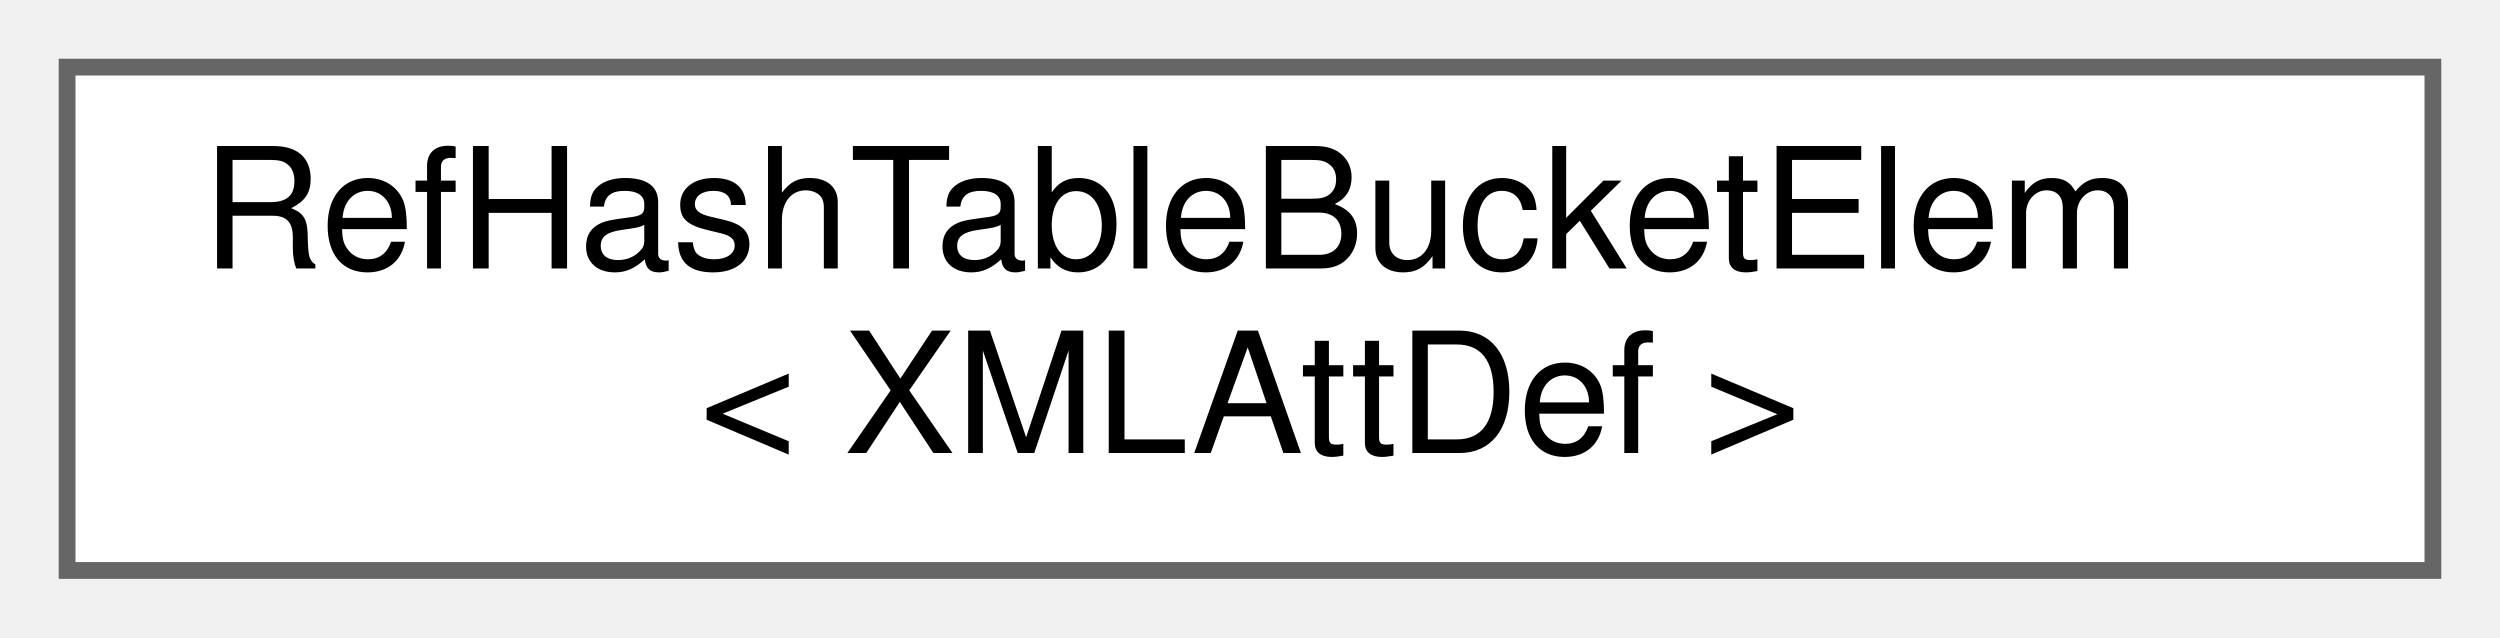
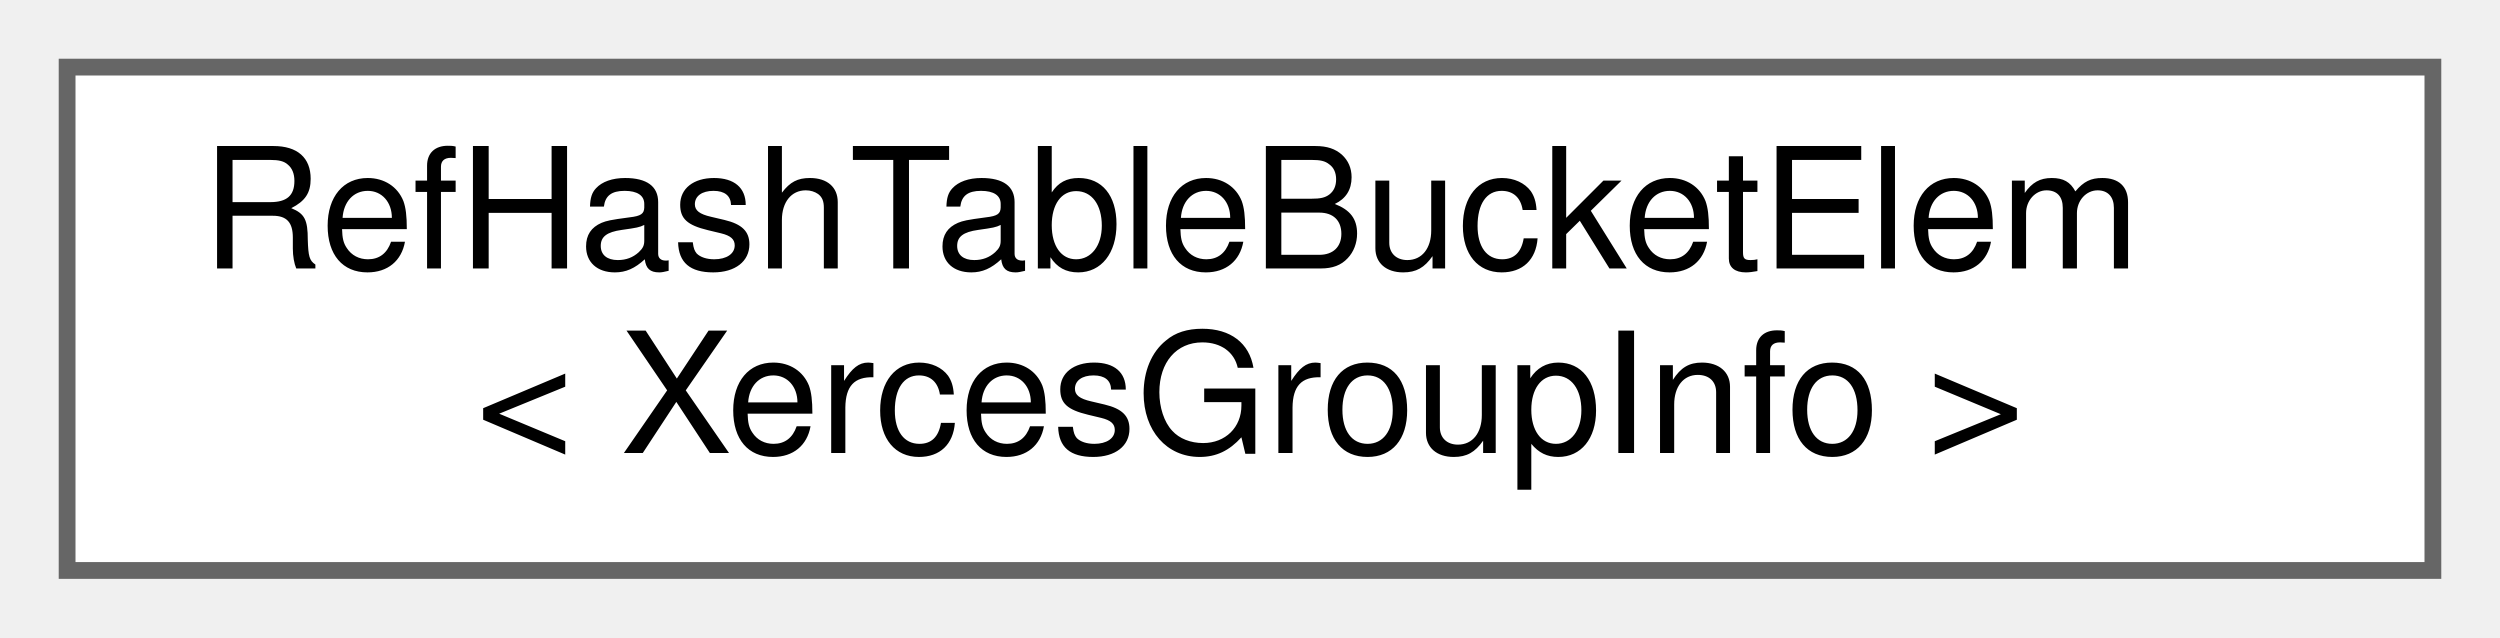
<svg xmlns="http://www.w3.org/2000/svg" xmlns:xlink="http://www.w3.org/1999/xlink" width="149pt" height="38pt" viewBox="0.00 0.00 149.00 38.00">
  <g id="graph0" class="graph" transform="scale(1 1) rotate(0) translate(4 34)">
    <g id="node1" class="node">
      <g id="a_node1">
        <a xlink:href="df/ddb/structRefHashTableBucketElem.html" target="_top" xlink:title=" ">
          <polygon fill="white" stroke="#666666" points="141,-30 0,-30 0,0 141,0 141,-30" />
          <text text-anchor="start" x="8" y="-18" font-family="Helvetica,sans-Serif" font-size="10.00">RefHashTableBucketElem</text>
-           <text text-anchor="middle" x="70.5" y="-7" font-family="Helvetica,sans-Serif" font-size="10.00">&lt; XMLAttDef &gt;</text>
+           <text text-anchor="middle" x="70.5" y="-7" font-family="Helvetica,sans-Serif" font-size="10.00">&lt; XercesGroupInfo &gt;</text>
        </a>
      </g>
    </g>
  </g>
</svg>
